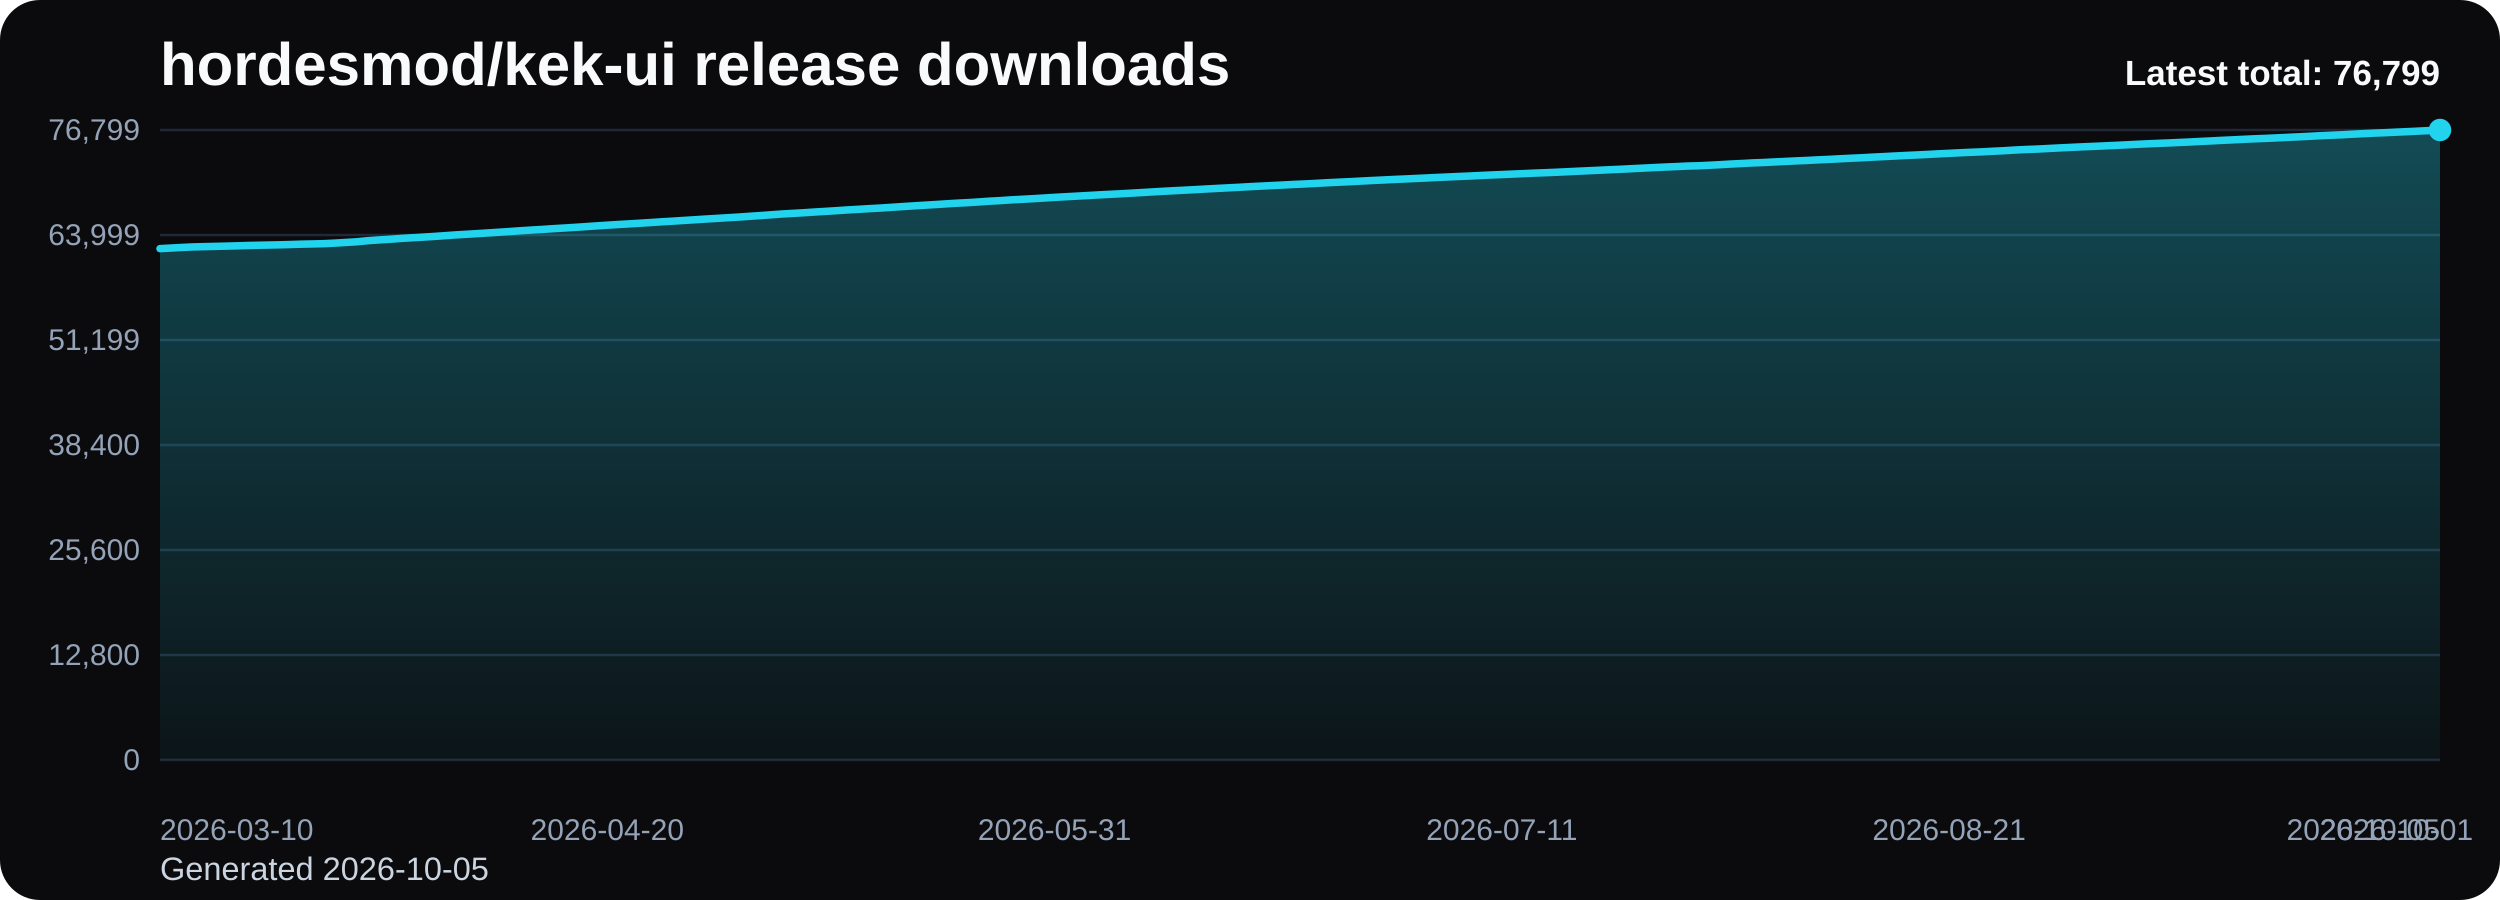
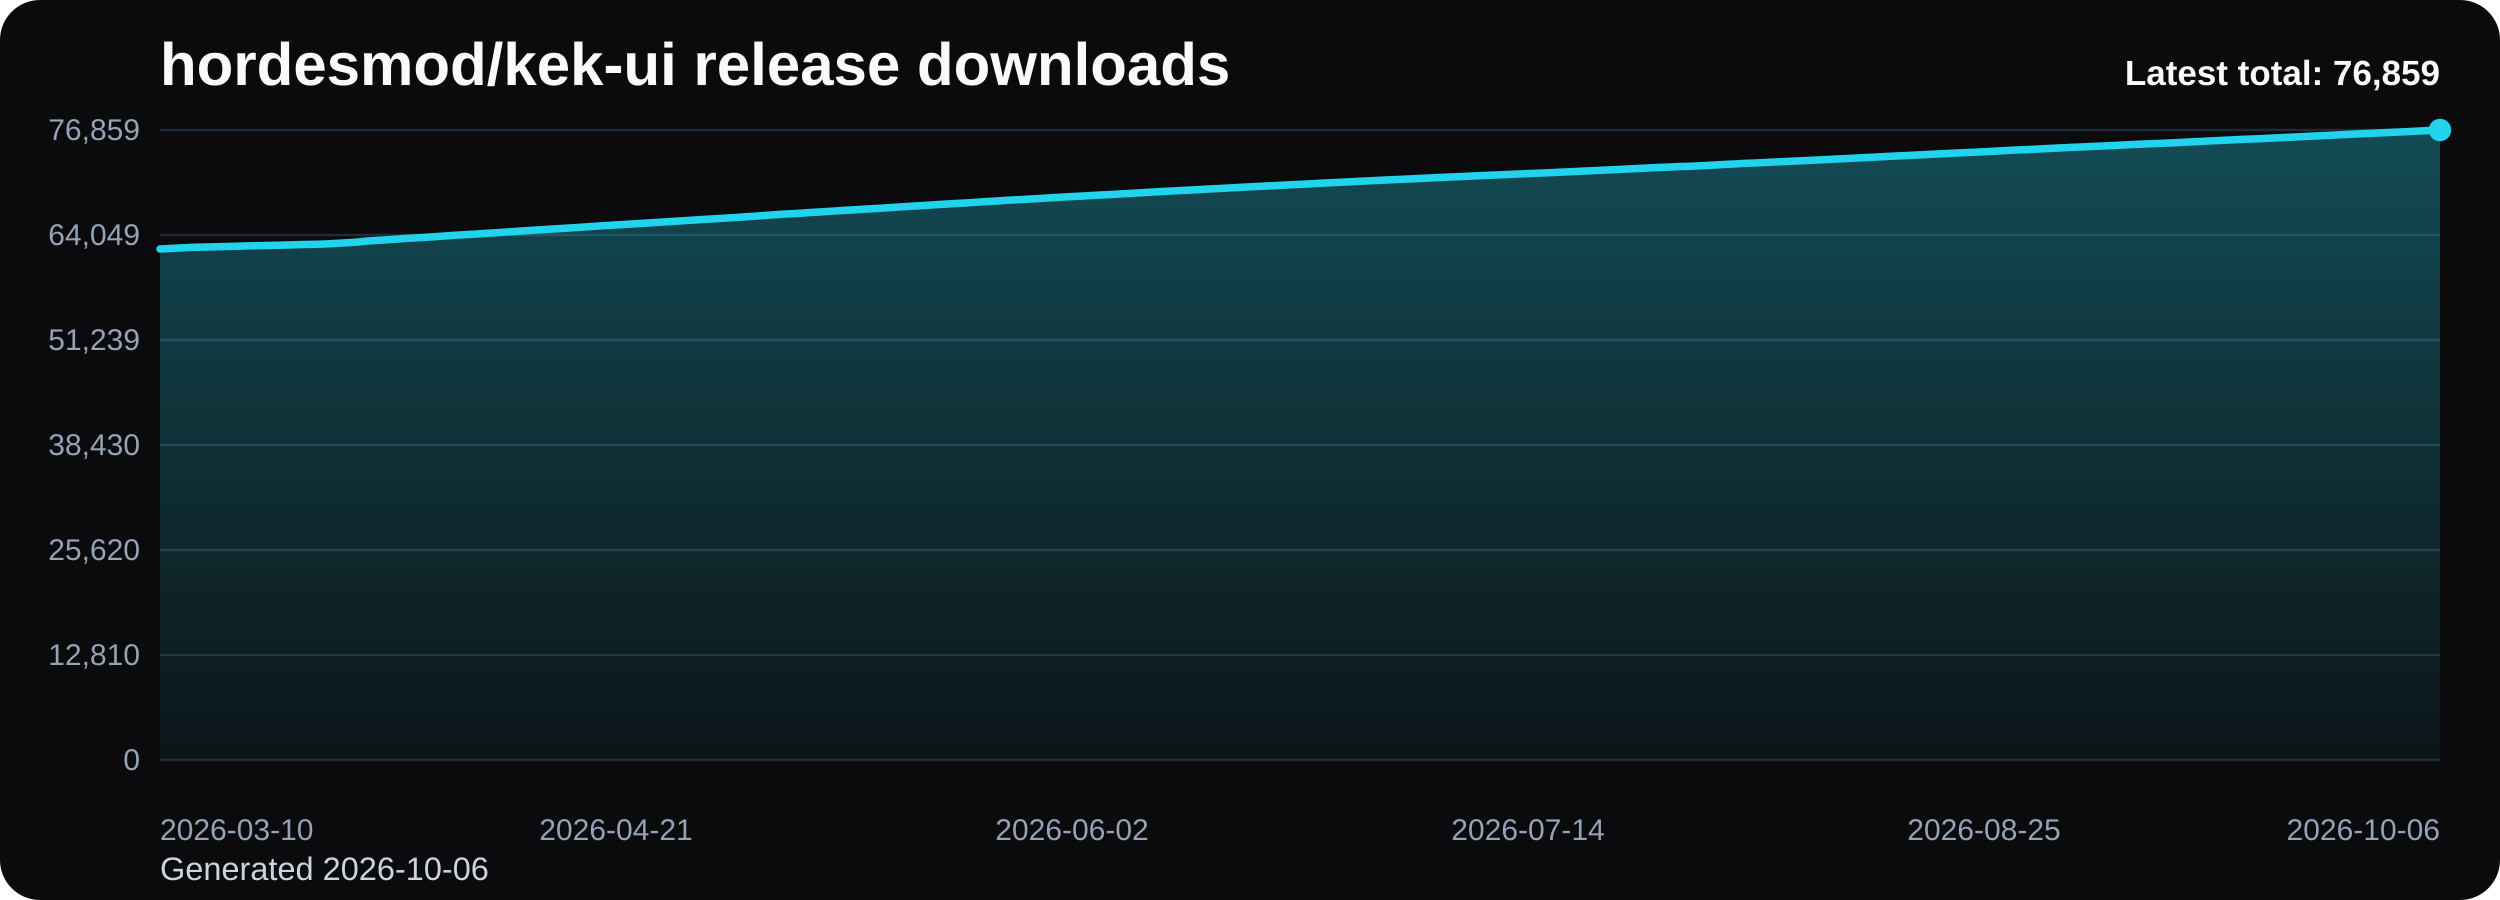
<svg xmlns="http://www.w3.org/2000/svg" viewBox="0 0 1000 360" role="img" aria-label="hordesmod/kek-ui release downloads chart">
  <defs>
    <linearGradient id="fill-total-trend-black" x1="0" y1="0" x2="0" y2="1">
      <stop offset="0%" stop-color="#22d3ee" stop-opacity="0.32" />
      <stop offset="100%" stop-color="#22d3ee" stop-opacity="0.05" />
    </linearGradient>
    <style>
      .bg { fill: #0b0b0d; }
      .title { font: 700 24px Arial, sans-serif; fill: #f8fafc; }
      .sub { font: 400 13px Arial, sans-serif; fill: #cbd5e1; }
      .grid { stroke: #1f2937; stroke-width: 1; }
      .axis { font: 400 12px Arial, sans-serif; fill: #94a3b8; }
      .line { fill: none; stroke: #22d3ee; stroke-width: 3; stroke-linecap: round; stroke-linejoin: round; }
      .dot { fill: #22d3ee; }
      .value { font: 600 11px Arial, sans-serif; fill: #cbd5e1; }
      .latest { font: 700 14px Arial, sans-serif; fill: #f8fafc; }
    </style>
  </defs>
  <rect class="bg" x="0" y="0" width="1000" height="360" rx="16" />
  <text class="title" x="64" y="34">hordesmod/kek-ui release downloads</text>
-   <text class="sub" x="64" y="352">Generated 2026-10-05</text>
+   <text class="sub" x="64" y="352">Generated 2026-10-06</text>
  <line x1="64" y1="52.00" x2="976" y2="52.00" class="grid" />
-   <text x="56" y="56.00" text-anchor="end" class="axis">76,799</text>
+   <text x="56" y="56.00" text-anchor="end" class="axis">76,859</text>
  <line x1="64" y1="94.00" x2="976" y2="94.00" class="grid" />
-   <text x="56" y="98.00" text-anchor="end" class="axis">63,999</text>
+   <text x="56" y="98.00" text-anchor="end" class="axis">64,049</text>
  <line x1="64" y1="136.00" x2="976" y2="136.00" class="grid" />
-   <text x="56" y="140.00" text-anchor="end" class="axis">51,199</text>
+   <text x="56" y="140.00" text-anchor="end" class="axis">51,239</text>
  <line x1="64" y1="178.00" x2="976" y2="178.00" class="grid" />
-   <text x="56" y="182.00" text-anchor="end" class="axis">38,400</text>
+   <text x="56" y="182.00" text-anchor="end" class="axis">38,430</text>
  <line x1="64" y1="220.00" x2="976" y2="220.00" class="grid" />
-   <text x="56" y="224.00" text-anchor="end" class="axis">25,600</text>
+   <text x="56" y="224.00" text-anchor="end" class="axis">25,620</text>
  <line x1="64" y1="262.00" x2="976" y2="262.00" class="grid" />
-   <text x="56" y="266.00" text-anchor="end" class="axis">12,800</text>
+   <text x="56" y="266.00" text-anchor="end" class="axis">12,810</text>
  <line x1="64" y1="304.00" x2="976" y2="304.00" class="grid" />
  <text x="56" y="308.00" text-anchor="end" class="axis">0</text>
-   <path d="M 64.00 304 L 64.00 99.45 L 68.36 99.22 L 72.73 98.98 L 77.09 98.77 L 81.45 98.66 L 85.82 98.56 L 90.18 98.45 L 94.55 98.34 L 98.91 98.20 L 103.27 98.10 L 107.64 98.01 L 112.00 97.92 L 116.36 97.80 L 120.73 97.66 L 125.09 97.57 L 129.45 97.47 L 133.82 97.25 L 138.18 96.99 L 142.55 96.72 L 146.91 96.29 L 151.27 95.98 L 155.64 95.72 L 160.00 95.40 L 164.36 95.13 L 168.73 94.88 L 173.09 94.61 L 177.45 94.31 L 181.82 93.99 L 186.18 93.73 L 190.55 93.47 L 194.91 93.19 L 199.27 92.91 L 203.64 92.62 L 208.00 92.31 L 212.36 92.03 L 216.73 91.78 L 221.09 91.48 L 225.45 91.22 L 229.82 90.95 L 234.18 90.66 L 238.55 90.36 L 242.91 90.07 L 247.27 89.80 L 251.64 89.55 L 256.00 89.28 L 260.36 89.01 L 264.73 88.72 L 269.09 88.46 L 273.45 88.18 L 277.82 87.91 L 282.18 87.62 L 286.55 87.37 L 290.91 87.09 L 295.27 86.84 L 299.64 86.53 L 304.00 86.24 L 308.36 85.92 L 312.73 85.60 L 317.09 85.35 L 321.45 85.10 L 325.82 84.81 L 330.18 84.55 L 334.55 84.27 L 338.91 83.98 L 343.27 83.73 L 347.64 83.46 L 352.00 83.23 L 356.36 82.94 L 360.73 82.65 L 365.09 82.37 L 369.45 82.10 L 373.82 81.84 L 378.18 81.56 L 382.55 81.28 L 386.91 81.07 L 391.27 80.79 L 395.64 80.48 L 400.00 80.25 L 404.36 79.95 L 408.73 79.72 L 413.09 79.48 L 417.45 79.22 L 421.82 78.94 L 426.18 78.70 L 430.55 78.46 L 434.91 78.22 L 439.27 77.97 L 443.64 77.74 L 448.00 77.52 L 452.36 77.27 L 456.73 77.02 L 461.09 76.76 L 465.45 76.51 L 469.82 76.27 L 474.18 76.05 L 478.55 75.82 L 482.91 75.57 L 487.27 75.34 L 491.64 75.12 L 496.00 74.89 L 500.36 74.64 L 504.73 74.42 L 509.09 74.20 L 513.45 73.99 L 517.82 73.76 L 522.18 73.57 L 526.55 73.34 L 530.91 73.09 L 535.27 72.88 L 539.64 72.68 L 544.00 72.45 L 548.36 72.22 L 552.73 72.02 L 557.09 71.80 L 561.45 71.61 L 565.82 71.41 L 570.18 71.21 L 574.55 70.99 L 578.91 70.80 L 583.27 70.60 L 587.64 70.42 L 592.00 70.20 L 596.36 70.00 L 600.73 69.82 L 605.09 69.63 L 609.45 69.44 L 613.82 69.24 L 618.18 69.08 L 622.55 68.90 L 626.91 68.69 L 631.27 68.48 L 635.64 68.28 L 640.00 68.08 L 644.36 67.87 L 648.73 67.68 L 653.09 67.45 L 657.45 67.24 L 661.82 67.02 L 666.18 66.81 L 670.55 66.63 L 674.91 66.42 L 679.27 66.31 L 683.64 66.10 L 688.00 65.87 L 692.36 65.61 L 696.73 65.40 L 701.09 65.16 L 705.45 65.00 L 709.82 64.77 L 714.18 64.57 L 718.55 64.35 L 722.91 64.17 L 727.27 63.94 L 731.64 63.75 L 736.00 63.51 L 740.36 63.30 L 744.73 63.10 L 749.09 62.85 L 753.45 62.64 L 757.82 62.41 L 762.18 62.19 L 766.55 61.99 L 770.91 61.78 L 775.27 61.54 L 779.64 61.33 L 784.00 61.11 L 788.36 60.91 L 792.73 60.74 L 797.09 60.50 L 801.45 60.29 L 805.82 60.02 L 810.18 59.80 L 814.55 59.64 L 818.91 59.42 L 823.27 59.19 L 827.64 58.98 L 832.00 58.77 L 836.36 58.59 L 840.73 58.40 L 845.09 58.20 L 849.45 57.99 L 853.82 57.77 L 858.18 57.56 L 862.55 57.37 L 866.91 57.20 L 871.27 57.00 L 875.64 56.81 L 880.00 56.58 L 884.36 56.37 L 888.73 56.14 L 893.09 55.94 L 897.45 55.72 L 901.82 55.52 L 906.18 55.36 L 910.55 55.16 L 914.91 54.94 L 919.27 54.74 L 923.64 54.53 L 928.00 54.29 L 932.36 54.09 L 936.73 53.91 L 941.09 53.67 L 945.45 53.45 L 949.82 53.24 L 954.18 53.07 L 958.55 52.86 L 962.91 52.66 L 967.27 52.45 L 971.64 52.23 L 976.00 52.00 L 976.00 304 Z" fill="url(#fill-total-trend-black)" />
-   <polyline class="line" points="64.00,99.45 68.36,99.22 72.73,98.98 77.09,98.77 81.45,98.66 85.82,98.56 90.18,98.45 94.55,98.34 98.91,98.20 103.27,98.10 107.64,98.01 112.00,97.92 116.36,97.80 120.73,97.66 125.09,97.57 129.45,97.47 133.82,97.25 138.18,96.99 142.55,96.72 146.91,96.29 151.27,95.98 155.64,95.72 160.00,95.40 164.36,95.13 168.73,94.88 173.09,94.61 177.45,94.31 181.82,93.99 186.18,93.73 190.55,93.47 194.91,93.19 199.27,92.91 203.64,92.62 208.00,92.31 212.36,92.03 216.73,91.78 221.09,91.48 225.45,91.22 229.82,90.95 234.18,90.66 238.55,90.36 242.91,90.07 247.27,89.80 251.64,89.55 256.00,89.28 260.36,89.01 264.73,88.72 269.09,88.46 273.45,88.18 277.82,87.91 282.18,87.62 286.55,87.37 290.91,87.09 295.27,86.84 299.64,86.53 304.00,86.24 308.36,85.92 312.73,85.60 317.09,85.35 321.45,85.10 325.82,84.81 330.18,84.55 334.55,84.27 338.91,83.98 343.27,83.73 347.64,83.46 352.00,83.23 356.36,82.94 360.73,82.65 365.09,82.37 369.45,82.10 373.82,81.84 378.18,81.56 382.55,81.28 386.91,81.07 391.27,80.79 395.64,80.48 400.00,80.25 404.36,79.95 408.73,79.72 413.09,79.48 417.45,79.22 421.82,78.94 426.18,78.70 430.55,78.46 434.91,78.22 439.27,77.97 443.64,77.74 448.00,77.52 452.36,77.27 456.73,77.02 461.09,76.76 465.45,76.51 469.82,76.27 474.18,76.05 478.55,75.82 482.91,75.57 487.27,75.34 491.64,75.12 496.00,74.89 500.36,74.64 504.73,74.42 509.09,74.20 513.45,73.99 517.82,73.76 522.18,73.57 526.55,73.34 530.91,73.09 535.27,72.88 539.64,72.68 544.00,72.45 548.36,72.22 552.73,72.02 557.09,71.80 561.45,71.61 565.82,71.41 570.18,71.21 574.55,70.99 578.91,70.80 583.27,70.60 587.64,70.42 592.00,70.20 596.36,70.00 600.73,69.82 605.09,69.63 609.45,69.44 613.82,69.24 618.18,69.08 622.55,68.90 626.91,68.69 631.27,68.48 635.64,68.28 640.00,68.08 644.36,67.87 648.73,67.68 653.09,67.45 657.45,67.24 661.82,67.02 666.18,66.81 670.55,66.63 674.91,66.42 679.27,66.31 683.64,66.10 688.00,65.87 692.36,65.61 696.73,65.40 701.09,65.16 705.45,65.00 709.82,64.77 714.18,64.57 718.55,64.35 722.91,64.17 727.27,63.94 731.64,63.75 736.00,63.51 740.36,63.30 744.73,63.10 749.09,62.85 753.45,62.64 757.82,62.41 762.18,62.19 766.55,61.99 770.91,61.78 775.27,61.54 779.64,61.33 784.00,61.11 788.36,60.91 792.73,60.74 797.09,60.50 801.45,60.29 805.82,60.02 810.18,59.80 814.55,59.64 818.91,59.42 823.27,59.19 827.64,58.98 832.00,58.77 836.36,58.59 840.73,58.40 845.09,58.20 849.45,57.99 853.82,57.77 858.18,57.56 862.55,57.37 866.91,57.20 871.27,57.00 875.64,56.81 880.00,56.58 884.36,56.37 888.73,56.14 893.09,55.94 897.45,55.72 901.82,55.52 906.18,55.36 910.55,55.16 914.91,54.94 919.27,54.74 923.64,54.53 928.00,54.29 932.36,54.09 936.73,53.91 941.09,53.67 945.45,53.45 949.82,53.24 954.18,53.07 958.55,52.86 962.91,52.66 967.27,52.45 971.64,52.23 976.00,52.00" />
+   <path d="M 64.00 304 L 64.00 99.61 L 68.34 99.38 L 72.69 99.14 L 77.03 98.93 L 81.37 98.82 L 85.71 98.72 L 90.06 98.61 L 94.40 98.50 L 98.74 98.36 L 103.09 98.26 L 107.43 98.17 L 111.77 98.08 L 116.11 97.96 L 120.46 97.82 L 124.80 97.74 L 129.14 97.63 L 133.49 97.41 L 137.83 97.15 L 142.17 96.89 L 146.51 96.45 L 150.86 96.14 L 155.20 95.88 L 159.54 95.56 L 163.89 95.29 L 168.23 95.04 L 172.57 94.77 L 176.91 94.47 L 181.26 94.15 L 185.60 93.90 L 189.94 93.64 L 194.29 93.35 L 198.63 93.08 L 202.97 92.78 L 207.31 92.48 L 211.66 92.20 L 216.00 91.94 L 220.34 91.65 L 224.69 91.39 L 229.03 91.12 L 233.37 90.83 L 237.71 90.53 L 242.06 90.24 L 246.40 89.97 L 250.74 89.72 L 255.09 89.45 L 259.43 89.18 L 263.77 88.89 L 268.11 88.63 L 272.46 88.35 L 276.80 88.08 L 281.14 87.79 L 285.49 87.53 L 289.83 87.26 L 294.17 87.01 L 298.51 86.70 L 302.86 86.41 L 307.20 86.09 L 311.54 85.77 L 315.89 85.52 L 320.23 85.28 L 324.57 84.98 L 328.91 84.72 L 333.26 84.44 L 337.60 84.15 L 341.94 83.90 L 346.29 83.63 L 350.63 83.40 L 354.97 83.11 L 359.31 82.82 L 363.66 82.54 L 368.00 82.28 L 372.34 82.01 L 376.69 81.73 L 381.03 81.46 L 385.37 81.24 L 389.71 80.96 L 394.06 80.66 L 398.40 80.42 L 402.74 80.12 L 407.09 79.90 L 411.43 79.65 L 415.77 79.40 L 420.11 79.12 L 424.46 78.87 L 428.80 78.63 L 433.14 78.40 L 437.49 78.15 L 441.83 77.92 L 446.17 77.70 L 450.51 77.44 L 454.86 77.20 L 459.20 76.94 L 463.54 76.69 L 467.89 76.44 L 472.23 76.22 L 476.57 76.00 L 480.91 75.75 L 485.26 75.52 L 489.60 75.30 L 493.94 75.07 L 498.29 74.82 L 502.63 74.60 L 506.97 74.38 L 511.31 74.17 L 515.66 73.94 L 520.00 73.75 L 524.34 73.52 L 528.69 73.27 L 533.03 73.06 L 537.37 72.86 L 541.71 72.63 L 546.06 72.40 L 550.40 72.20 L 554.74 71.98 L 559.09 71.79 L 563.43 71.59 L 567.77 71.39 L 572.11 71.17 L 576.46 70.98 L 580.80 70.78 L 585.14 70.60 L 589.49 70.38 L 593.83 70.18 L 598.17 70.00 L 602.51 69.81 L 606.86 69.63 L 611.20 69.43 L 615.54 69.26 L 619.89 69.08 L 624.23 68.87 L 628.57 68.67 L 632.91 68.46 L 637.26 68.27 L 641.60 68.06 L 645.94 67.86 L 650.29 67.63 L 654.63 67.42 L 658.97 67.20 L 663.31 67.00 L 667.66 66.82 L 672.00 66.61 L 676.34 66.50 L 680.69 66.29 L 685.03 66.05 L 689.37 65.79 L 693.71 65.59 L 698.06 65.35 L 702.40 65.18 L 706.74 64.96 L 711.09 64.76 L 715.43 64.53 L 719.77 64.35 L 724.11 64.13 L 728.46 63.94 L 732.80 63.70 L 737.14 63.49 L 741.49 63.29 L 745.83 63.04 L 750.17 62.83 L 754.51 62.60 L 758.86 62.38 L 763.20 62.18 L 767.54 61.97 L 771.89 61.73 L 776.23 61.52 L 780.57 61.30 L 784.91 61.10 L 789.26 60.93 L 793.60 60.69 L 797.94 60.48 L 802.29 60.21 L 806.63 59.99 L 810.97 59.83 L 815.31 59.61 L 819.66 59.38 L 824.00 59.17 L 828.34 58.96 L 832.69 58.78 L 837.03 58.59 L 841.37 58.39 L 845.71 58.19 L 850.06 57.96 L 854.40 57.75 L 858.74 57.56 L 863.09 57.39 L 867.43 57.20 L 871.77 57.00 L 876.11 56.77 L 880.46 56.56 L 884.80 56.33 L 889.14 56.13 L 893.49 55.92 L 897.83 55.71 L 902.17 55.56 L 906.51 55.35 L 910.86 55.14 L 915.20 54.93 L 919.54 54.72 L 923.89 54.49 L 928.23 54.29 L 932.57 54.10 L 936.91 53.87 L 941.26 53.65 L 945.60 53.44 L 949.94 53.26 L 954.29 53.05 L 958.63 52.86 L 962.97 52.65 L 967.31 52.43 L 971.66 52.20 L 976.00 52.00 L 976.00 304 Z" fill="url(#fill-total-trend-black)" />
+   <polyline class="line" points="64.00,99.61 68.34,99.38 72.69,99.14 77.03,98.93 81.37,98.82 85.71,98.72 90.06,98.61 94.40,98.50 98.74,98.36 103.09,98.26 107.43,98.17 111.77,98.08 116.11,97.96 120.46,97.82 124.80,97.74 129.14,97.63 133.49,97.41 137.83,97.15 142.17,96.89 146.51,96.45 150.86,96.14 155.20,95.88 159.54,95.56 163.89,95.29 168.23,95.04 172.57,94.77 176.91,94.47 181.26,94.15 185.60,93.90 189.94,93.64 194.29,93.35 198.63,93.08 202.97,92.78 207.31,92.48 211.66,92.20 216.00,91.94 220.34,91.65 224.69,91.39 229.03,91.12 233.37,90.83 237.71,90.53 242.06,90.24 246.40,89.97 250.74,89.72 255.09,89.45 259.43,89.18 263.77,88.89 268.11,88.63 272.46,88.35 276.80,88.08 281.14,87.79 285.49,87.53 289.83,87.26 294.17,87.01 298.51,86.70 302.86,86.41 307.20,86.09 311.54,85.77 315.89,85.52 320.23,85.28 324.57,84.98 328.91,84.72 333.26,84.44 337.60,84.15 341.94,83.90 346.29,83.63 350.63,83.40 354.97,83.11 359.31,82.82 363.66,82.54 368.00,82.28 372.34,82.01 376.69,81.73 381.03,81.46 385.37,81.24 389.71,80.96 394.06,80.66 398.40,80.42 402.74,80.12 407.09,79.90 411.43,79.65 415.77,79.40 420.11,79.12 424.46,78.87 428.80,78.63 433.14,78.40 437.49,78.15 441.83,77.92 446.17,77.70 450.51,77.44 454.86,77.20 459.20,76.94 463.54,76.69 467.89,76.44 472.23,76.22 476.57,76.00 480.91,75.75 485.26,75.52 489.60,75.30 493.94,75.07 498.29,74.82 502.63,74.60 506.97,74.38 511.31,74.17 515.66,73.94 520.00,73.75 524.34,73.52 528.69,73.27 533.03,73.06 537.37,72.86 541.71,72.63 546.06,72.40 550.40,72.20 554.74,71.98 559.09,71.79 563.43,71.59 567.77,71.39 572.11,71.17 576.46,70.98 580.80,70.78 585.14,70.60 589.49,70.38 593.83,70.18 598.17,70.00 602.51,69.81 606.86,69.63 611.20,69.43 615.54,69.26 619.89,69.08 624.23,68.87 628.57,68.67 632.91,68.46 637.26,68.27 641.60,68.06 645.94,67.86 650.29,67.63 654.63,67.42 658.97,67.20 663.31,67.00 667.66,66.82 672.00,66.61 676.34,66.50 680.69,66.29 685.03,66.05 689.37,65.79 693.71,65.59 698.06,65.35 702.40,65.18 706.74,64.96 711.09,64.76 715.43,64.53 719.77,64.35 724.11,64.13 728.46,63.94 732.80,63.70 737.14,63.49 741.49,63.29 745.83,63.04 750.17,62.83 754.51,62.60 758.86,62.38 763.20,62.18 767.54,61.97 771.89,61.73 776.23,61.52 780.57,61.30 784.91,61.10 789.26,60.93 793.60,60.69 797.94,60.48 802.29,60.21 806.63,59.99 810.97,59.83 815.31,59.61 819.66,59.38 824.00,59.17 828.34,58.96 832.69,58.78 837.03,58.59 841.37,58.39 845.71,58.19 850.06,57.96 854.40,57.75 858.74,57.56 863.09,57.39 867.43,57.20 871.77,57.00 876.11,56.77 880.46,56.56 884.80,56.33 889.14,56.13 893.49,55.92 897.83,55.71 902.17,55.56 906.51,55.35 910.86,55.14 915.20,54.93 919.54,54.72 923.89,54.49 928.23,54.29 932.57,54.10 936.91,53.87 941.26,53.65 945.60,53.44 949.94,53.26 954.29,53.05 958.63,52.86 962.97,52.65 967.31,52.43 971.66,52.20 976.00,52.00" />
  <circle class="dot" cx="976.00" cy="52.00" r="4.5" />
  <text class="axis" x="64.00" y="336" text-anchor="start">2026-03-10</text>
-   <text class="axis" x="242.91" y="336" text-anchor="middle">2026-04-20</text>
-   <text class="axis" x="421.82" y="336" text-anchor="middle">2026-05-31</text>
-   <text class="axis" x="600.73" y="336" text-anchor="middle">2026-07-11</text>
-   <text class="axis" x="779.64" y="336" text-anchor="middle">2026-08-21</text>
-   <text class="axis" x="958.55" y="336" text-anchor="middle">2026-10-01</text>
-   <text class="axis" x="976.00" y="336" text-anchor="end">2026-10-05</text>
-   <text class="latest" x="976" y="34" text-anchor="end">Latest total: 76,799</text>
+   <text class="axis" x="246.40" y="336" text-anchor="middle">2026-04-21</text>
+   <text class="axis" x="428.80" y="336" text-anchor="middle">2026-06-02</text>
+   <text class="axis" x="611.20" y="336" text-anchor="middle">2026-07-14</text>
+   <text class="axis" x="793.60" y="336" text-anchor="middle">2026-08-25</text>
+   <text class="axis" x="976.00" y="336" text-anchor="end">2026-10-06</text>
+   <text class="latest" x="976" y="34" text-anchor="end">Latest total: 76,859</text>
</svg>
